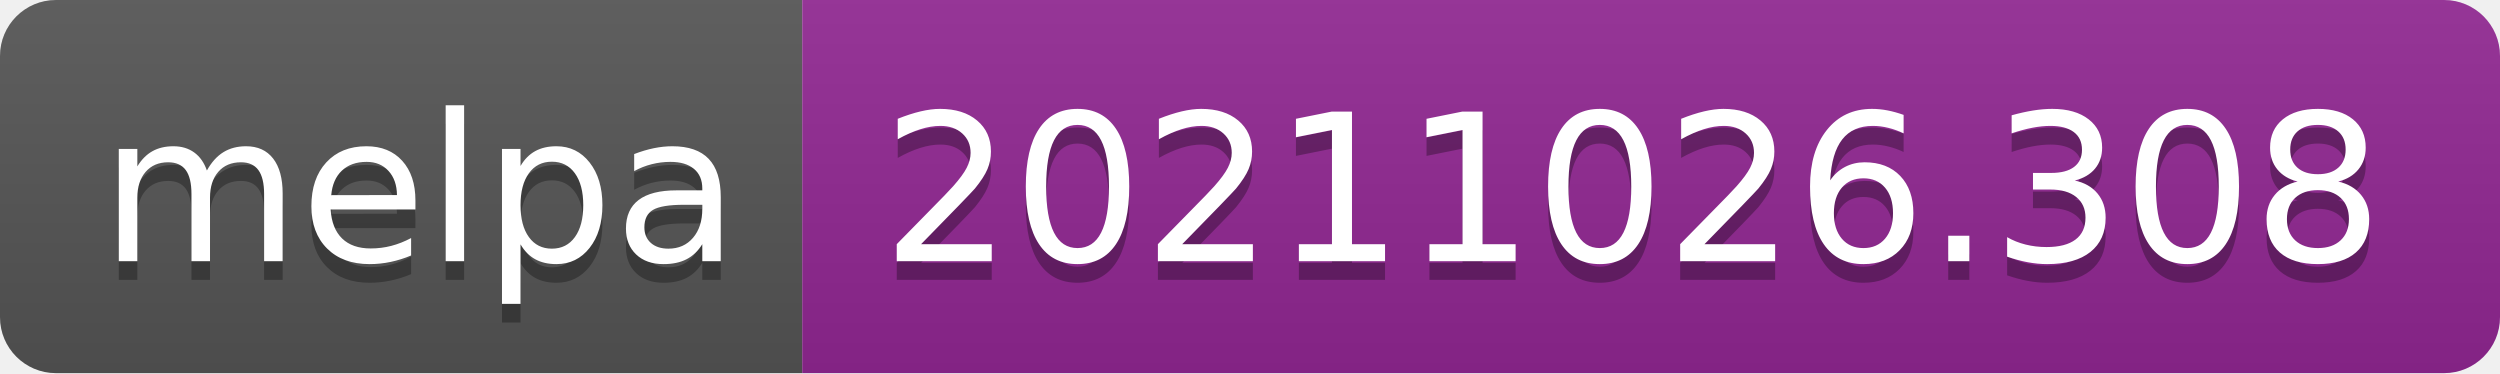
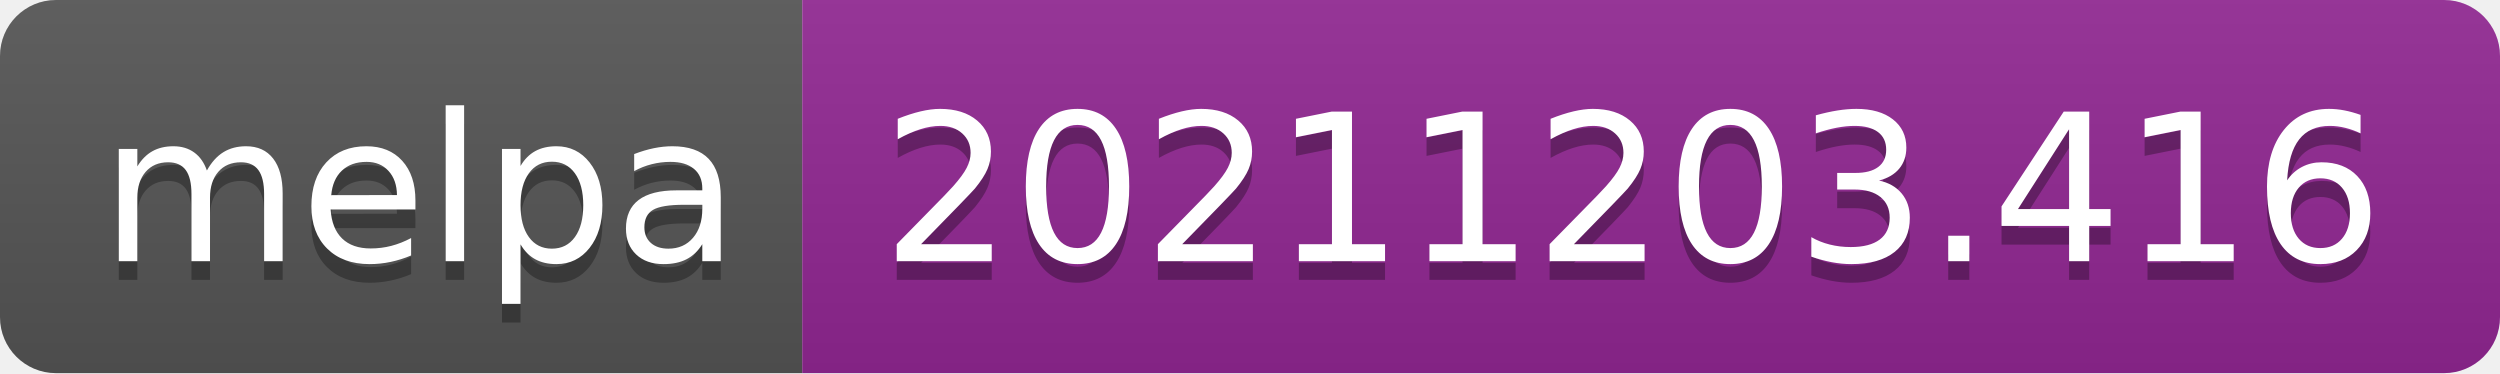
- <svg xmlns="http://www.w3.org/2000/svg" width="134" height="20" role="img" aria-label="melpa: 20211026.308">
+ <svg xmlns="http://www.w3.org/2000/svg" width="134" height="20" role="img" aria-label="melpa: 20211203.416">
  <linearGradient id="s" x2="0" y2="100%">
    <stop offset="0" stop-color="#bbb" stop-opacity=".1" />
    <stop offset="1" stop-opacity=".1" />
  </linearGradient>
  <clipPath id="r">
    <rect width="134" height="20" rx="3" fill="#fff" />
  </clipPath>
  <g clip-path="url(#r)">
    <rect width="43" height="20" fill="#555" />
    <rect x="43" width="91" height="20" fill="#922793" />
    <rect width="134" height="20" fill="url(#s)" />
  </g>
  <g fill="#fff" text-anchor="middle" font-family="Verdana,Geneva,DejaVu Sans,sans-serif" text-rendering="geometricPrecision" font-size="110">
    <text aria-hidden="true" x="225" y="150" fill="#010101" fill-opacity=".3" transform="scale(.1)" textLength="330">melpa</text>
    <text x="225" y="140" transform="scale(.1)" fill="#fff" textLength="330">melpa</text>
-     <text aria-hidden="true" x="875" y="150" fill="#010101" fill-opacity=".3" transform="scale(.1)" textLength="810">20211026.308</text>
-     <text x="875" y="140" transform="scale(.1)" fill="#fff" textLength="810">20211026.308</text>
+     <text aria-hidden="true" x="875" y="150" fill="#010101" fill-opacity=".3" transform="scale(.1)" textLength="810">20211203.416</text>
+     <text x="875" y="140" transform="scale(.1)" fill="#fff" textLength="810">20211203.416</text>
  </g>
</svg>
